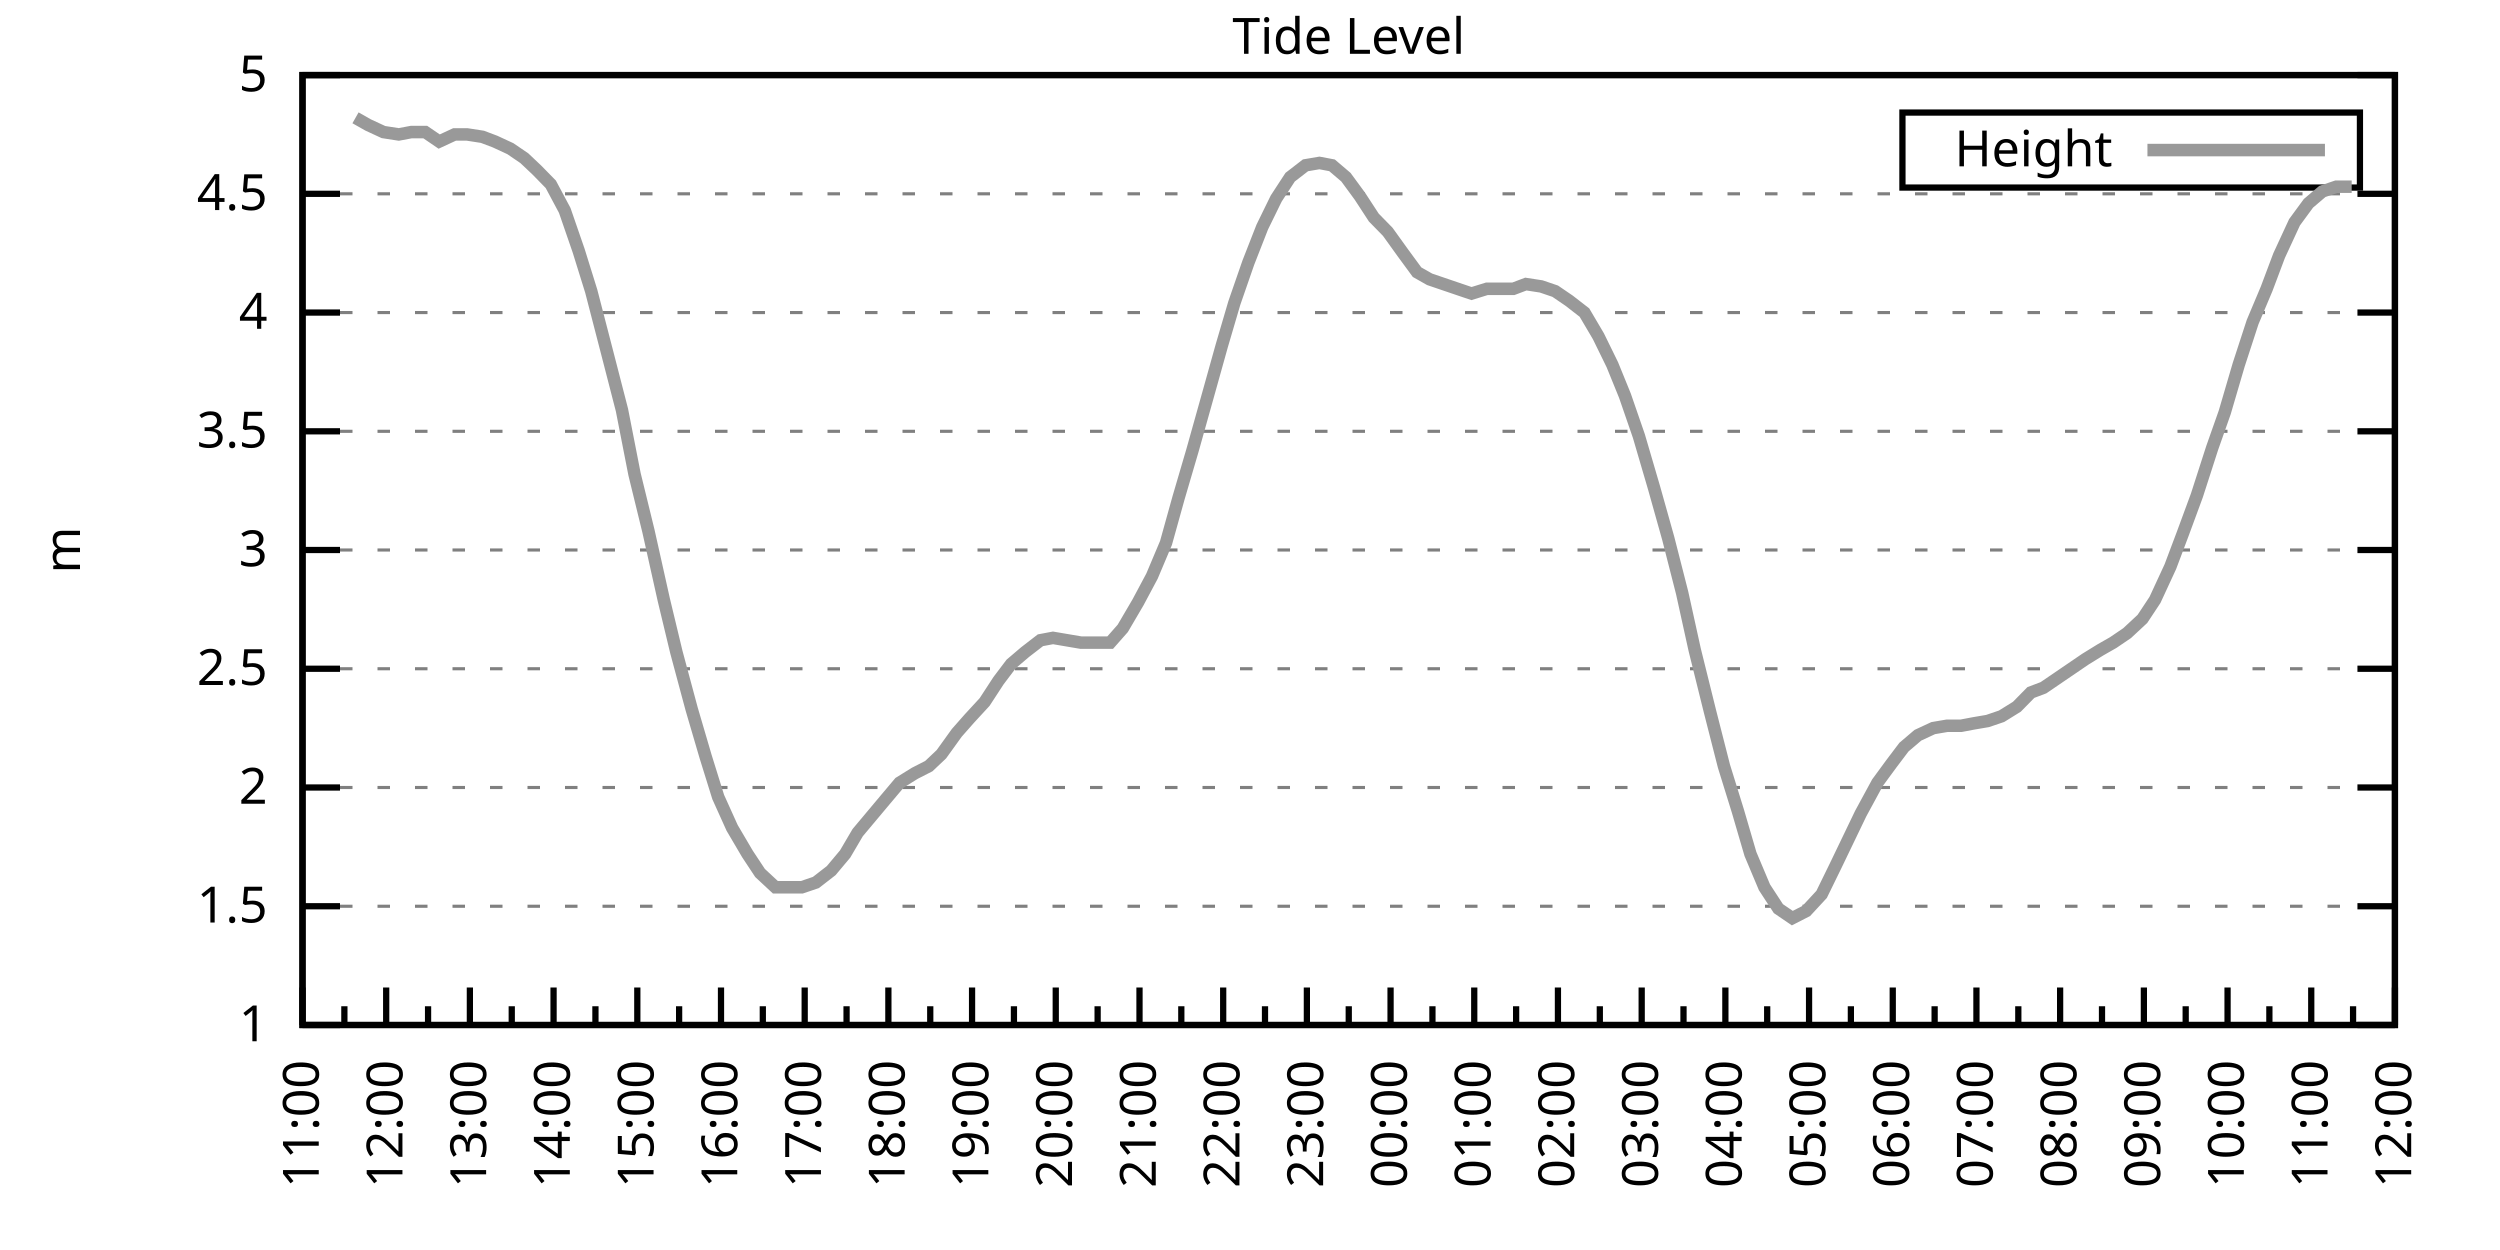
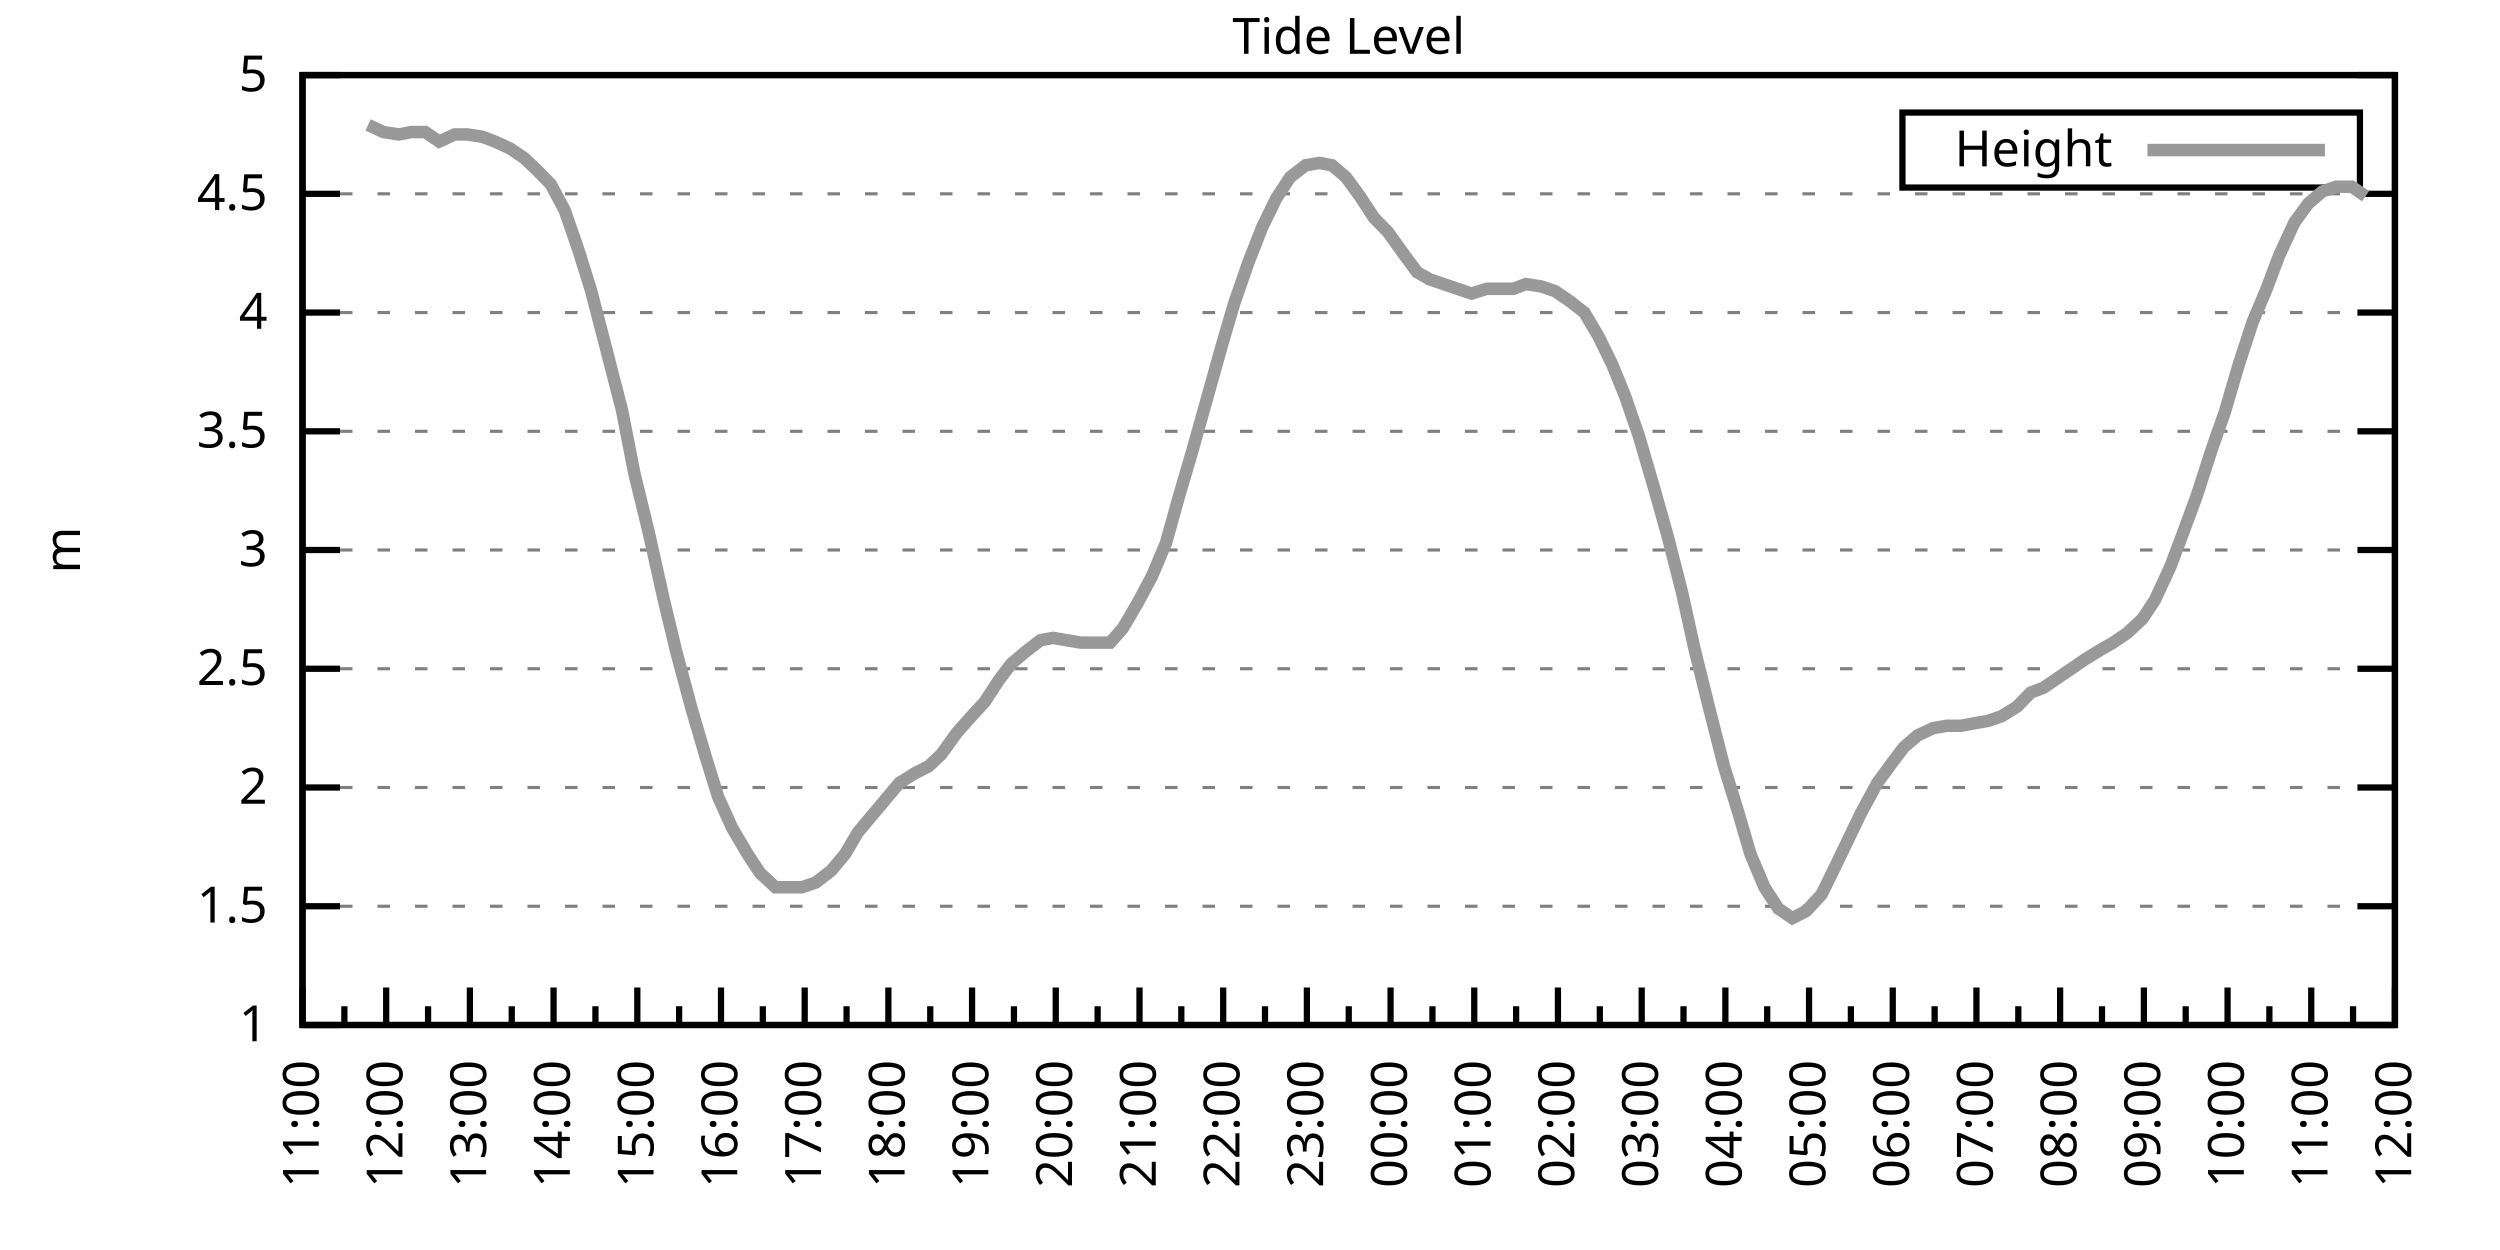
<svg xmlns="http://www.w3.org/2000/svg" xmlns:xlink="http://www.w3.org/1999/xlink" width="400" height="200" viewBox="0 0 400 200">
  <g id="gnuplot_canvas">
    <rect x="0" y="0" width="400" height="200" fill="none" />
    <defs>
      <circle id="gpDot" r="0.5" stroke-width="0.5" stroke="currentColor" />
      <path id="gpPt0" stroke-width="0.333" stroke="currentColor" d="M-1,0 h2 M0,-1 v2" />
      <path id="gpPt1" stroke-width="0.333" stroke="currentColor" d="M-1,-1 L1,1 M1,-1 L-1,1" />
      <path id="gpPt2" stroke-width="0.333" stroke="currentColor" d="M-1,0 L1,0 M0,-1 L0,1 M-1,-1 L1,1 M-1,1 L1,-1" />
      <rect id="gpPt3" stroke-width="0.333" stroke="currentColor" x="-1" y="-1" width="2" height="2" />
      <rect id="gpPt4" stroke-width="0.333" stroke="currentColor" fill="currentColor" x="-1" y="-1" width="2" height="2" />
      <circle id="gpPt5" stroke-width="0.333" stroke="currentColor" cx="0" cy="0" r="1" />
      <use xlink:href="#gpPt5" id="gpPt6" fill="currentColor" stroke="none" />
      <path id="gpPt7" stroke-width="0.333" stroke="currentColor" d="M0,-1.33 L-1.33,0.67 L1.33,0.67 z" />
      <use xlink:href="#gpPt7" id="gpPt8" fill="currentColor" stroke="none" />
      <use xlink:href="#gpPt7" id="gpPt9" stroke="currentColor" transform="rotate(180)" />
      <use xlink:href="#gpPt9" id="gpPt10" fill="currentColor" stroke="none" />
      <use xlink:href="#gpPt3" id="gpPt11" stroke="currentColor" transform="rotate(45)" />
      <use xlink:href="#gpPt11" id="gpPt12" fill="currentColor" stroke="none" />
      <path id="gpPt13" stroke-width="0.333" stroke="currentColor" d="M0,1.330 L1.265,0.411 L0.782,-1.067 L-0.782,-1.076 L-1.265,0.411 z" />
      <use xlink:href="#gpPt13" id="gpPt14" fill="currentColor" stroke="none" />
      <filter id="textbox" filterUnits="objectBoundingBox" x="0" y="0" height="1" width="1">
        <feFlood flood-color="white" flood-opacity="1" result="bgnd" />
        <feComposite in="SourceGraphic" in2="bgnd" operator="atop" />
      </filter>
      <filter id="greybox" filterUnits="objectBoundingBox" x="0" y="0" height="1" width="1">
        <feFlood flood-color="lightgrey" flood-opacity="1" result="grey" />
        <feComposite in="SourceGraphic" in2="grey" operator="atop" />
      </filter>
    </defs>
    <g fill="none" color="white" stroke="currentColor" stroke-width="1.00" stroke-linecap="butt" stroke-linejoin="miter">
</g>
    <g fill="none" color="black" stroke="currentColor" stroke-width="1.00" stroke-linecap="butt" stroke-linejoin="miter">
      <g stroke="none" shape-rendering="crispEdges">
        <polygon fill="rgb(255, 255, 255)" points="48.40,164.00 383.18,164.00 383.18,12.02 48.40,12.02 " />
      </g>
    </g>
    <g fill="none" color="black" stroke="currentColor" stroke-width="1.00" stroke-linecap="butt" stroke-linejoin="miter">
</g>
    <g fill="none" color="black" stroke="black" stroke-width="0.50" stroke-linecap="butt" stroke-linejoin="miter">
</g>
    <g fill="none" color="gray" stroke="currentColor" stroke-width="0.50" stroke-linecap="butt" stroke-linejoin="miter">
      <path stroke="gray" stroke-dasharray="2,4" class="gridline" d="M48.40,164.00 L383.19,164.00  " />
    </g>
    <g fill="none" color="gray" stroke="gray" stroke-width="1.00" stroke-linecap="butt" stroke-linejoin="miter">
</g>
    <g fill="none" color="black" stroke="currentColor" stroke-width="1.00" stroke-linecap="butt" stroke-linejoin="miter">
      <path stroke="black" d="M48.40,164.00 L54.40,164.00 M383.19,164.00 L377.19,164.00  " />
      <g transform="translate(42.80,166.60)" stroke="none" fill="black" font-family="Sans" font-size="8.00" text-anchor="end">
        <text>
          <tspan font-family="Sans"> 1</tspan>
        </text>
      </g>
    </g>
    <g fill="none" color="black" stroke="currentColor" stroke-width="1.00" stroke-linecap="butt" stroke-linejoin="miter">
</g>
    <g fill="none" color="black" stroke="black" stroke-width="0.50" stroke-linecap="butt" stroke-linejoin="miter">
</g>
    <g fill="none" color="gray" stroke="currentColor" stroke-width="0.50" stroke-linecap="butt" stroke-linejoin="miter">
      <path stroke="gray" stroke-dasharray="2,4" class="gridline" d="M48.40,145.00 L383.19,145.00  " />
    </g>
    <g fill="none" color="gray" stroke="gray" stroke-width="1.00" stroke-linecap="butt" stroke-linejoin="miter">
</g>
    <g fill="none" color="black" stroke="currentColor" stroke-width="1.00" stroke-linecap="butt" stroke-linejoin="miter">
      <path stroke="black" d="M48.40,145.00 L54.40,145.00 M383.19,145.00 L377.19,145.00  " />
      <g transform="translate(42.80,147.60)" stroke="none" fill="black" font-family="Sans" font-size="8.00" text-anchor="end">
        <text>
          <tspan font-family="Sans"> 1.5</tspan>
        </text>
      </g>
    </g>
    <g fill="none" color="black" stroke="currentColor" stroke-width="1.00" stroke-linecap="butt" stroke-linejoin="miter">
</g>
    <g fill="none" color="black" stroke="black" stroke-width="0.50" stroke-linecap="butt" stroke-linejoin="miter">
</g>
    <g fill="none" color="gray" stroke="currentColor" stroke-width="0.50" stroke-linecap="butt" stroke-linejoin="miter">
      <path stroke="gray" stroke-dasharray="2,4" class="gridline" d="M48.40,126.00 L383.19,126.00  " />
    </g>
    <g fill="none" color="gray" stroke="gray" stroke-width="1.00" stroke-linecap="butt" stroke-linejoin="miter">
</g>
    <g fill="none" color="black" stroke="currentColor" stroke-width="1.00" stroke-linecap="butt" stroke-linejoin="miter">
      <path stroke="black" d="M48.40,126.00 L54.40,126.00 M383.19,126.00 L377.19,126.00  " />
      <g transform="translate(42.80,128.60)" stroke="none" fill="black" font-family="Sans" font-size="8.00" text-anchor="end">
        <text>
          <tspan font-family="Sans"> 2</tspan>
        </text>
      </g>
    </g>
    <g fill="none" color="black" stroke="currentColor" stroke-width="1.00" stroke-linecap="butt" stroke-linejoin="miter">
</g>
    <g fill="none" color="black" stroke="black" stroke-width="0.50" stroke-linecap="butt" stroke-linejoin="miter">
</g>
    <g fill="none" color="gray" stroke="currentColor" stroke-width="0.50" stroke-linecap="butt" stroke-linejoin="miter">
      <path stroke="gray" stroke-dasharray="2,4" class="gridline" d="M48.40,107.00 L383.19,107.00  " />
    </g>
    <g fill="none" color="gray" stroke="gray" stroke-width="1.00" stroke-linecap="butt" stroke-linejoin="miter">
</g>
    <g fill="none" color="black" stroke="currentColor" stroke-width="1.00" stroke-linecap="butt" stroke-linejoin="miter">
      <path stroke="black" d="M48.40,107.00 L54.40,107.00 M383.19,107.00 L377.19,107.00  " />
      <g transform="translate(42.80,109.60)" stroke="none" fill="black" font-family="Sans" font-size="8.00" text-anchor="end">
        <text>
          <tspan font-family="Sans"> 2.5</tspan>
        </text>
      </g>
    </g>
    <g fill="none" color="black" stroke="currentColor" stroke-width="1.00" stroke-linecap="butt" stroke-linejoin="miter">
</g>
    <g fill="none" color="black" stroke="black" stroke-width="0.50" stroke-linecap="butt" stroke-linejoin="miter">
</g>
    <g fill="none" color="gray" stroke="currentColor" stroke-width="0.50" stroke-linecap="butt" stroke-linejoin="miter">
      <path stroke="gray" stroke-dasharray="2,4" class="gridline" d="M48.40,88.00 L383.19,88.00  " />
    </g>
    <g fill="none" color="gray" stroke="gray" stroke-width="1.00" stroke-linecap="butt" stroke-linejoin="miter">
</g>
    <g fill="none" color="black" stroke="currentColor" stroke-width="1.00" stroke-linecap="butt" stroke-linejoin="miter">
      <path stroke="black" d="M48.40,88.00 L54.40,88.00 M383.19,88.00 L377.19,88.00  " />
      <g transform="translate(42.80,90.60)" stroke="none" fill="black" font-family="Sans" font-size="8.00" text-anchor="end">
        <text>
          <tspan font-family="Sans"> 3</tspan>
        </text>
      </g>
    </g>
    <g fill="none" color="black" stroke="currentColor" stroke-width="1.00" stroke-linecap="butt" stroke-linejoin="miter">
</g>
    <g fill="none" color="black" stroke="black" stroke-width="0.50" stroke-linecap="butt" stroke-linejoin="miter">
</g>
    <g fill="none" color="gray" stroke="currentColor" stroke-width="0.50" stroke-linecap="butt" stroke-linejoin="miter">
      <path stroke="gray" stroke-dasharray="2,4" class="gridline" d="M48.40,69.01 L383.19,69.01  " />
    </g>
    <g fill="none" color="gray" stroke="gray" stroke-width="1.00" stroke-linecap="butt" stroke-linejoin="miter">
</g>
    <g fill="none" color="black" stroke="currentColor" stroke-width="1.00" stroke-linecap="butt" stroke-linejoin="miter">
      <path stroke="black" d="M48.40,69.01 L54.40,69.01 M383.19,69.01 L377.19,69.01  " />
      <g transform="translate(42.80,71.61)" stroke="none" fill="black" font-family="Sans" font-size="8.00" text-anchor="end">
        <text>
          <tspan font-family="Sans"> 3.5</tspan>
        </text>
      </g>
    </g>
    <g fill="none" color="black" stroke="currentColor" stroke-width="1.00" stroke-linecap="butt" stroke-linejoin="miter">
</g>
    <g fill="none" color="black" stroke="black" stroke-width="0.50" stroke-linecap="butt" stroke-linejoin="miter">
</g>
    <g fill="none" color="gray" stroke="currentColor" stroke-width="0.50" stroke-linecap="butt" stroke-linejoin="miter">
      <path stroke="gray" stroke-dasharray="2,4" class="gridline" d="M48.40,50.01 L383.19,50.01  " />
    </g>
    <g fill="none" color="gray" stroke="gray" stroke-width="1.00" stroke-linecap="butt" stroke-linejoin="miter">
</g>
    <g fill="none" color="black" stroke="currentColor" stroke-width="1.00" stroke-linecap="butt" stroke-linejoin="miter">
      <path stroke="black" d="M48.40,50.01 L54.40,50.01 M383.19,50.01 L377.19,50.01  " />
      <g transform="translate(42.80,52.61)" stroke="none" fill="black" font-family="Sans" font-size="8.00" text-anchor="end">
        <text>
          <tspan font-family="Sans"> 4</tspan>
        </text>
      </g>
    </g>
    <g fill="none" color="black" stroke="currentColor" stroke-width="1.00" stroke-linecap="butt" stroke-linejoin="miter">
</g>
    <g fill="none" color="black" stroke="black" stroke-width="0.50" stroke-linecap="butt" stroke-linejoin="miter">
</g>
    <g fill="none" color="gray" stroke="currentColor" stroke-width="0.50" stroke-linecap="butt" stroke-linejoin="miter">
      <path stroke="gray" stroke-dasharray="2,4" class="gridline" d="M48.40,31.01 L383.19,31.01  " />
    </g>
    <g fill="none" color="gray" stroke="gray" stroke-width="1.00" stroke-linecap="butt" stroke-linejoin="miter">
</g>
    <g fill="none" color="black" stroke="currentColor" stroke-width="1.00" stroke-linecap="butt" stroke-linejoin="miter">
      <path stroke="black" d="M48.40,31.01 L54.40,31.01 M383.19,31.01 L377.19,31.01  " />
      <g transform="translate(42.80,33.61)" stroke="none" fill="black" font-family="Sans" font-size="8.00" text-anchor="end">
        <text>
          <tspan font-family="Sans"> 4.5</tspan>
        </text>
      </g>
    </g>
    <g fill="none" color="black" stroke="currentColor" stroke-width="1.00" stroke-linecap="butt" stroke-linejoin="miter">
</g>
    <g fill="none" color="black" stroke="black" stroke-width="0.50" stroke-linecap="butt" stroke-linejoin="miter">
</g>
    <g fill="none" color="gray" stroke="currentColor" stroke-width="0.50" stroke-linecap="butt" stroke-linejoin="miter">
      <path stroke="gray" stroke-dasharray="2,4" class="gridline" d="M48.40,12.01 L383.19,12.01  " />
    </g>
    <g fill="none" color="gray" stroke="gray" stroke-width="1.00" stroke-linecap="butt" stroke-linejoin="miter">
</g>
    <g fill="none" color="black" stroke="currentColor" stroke-width="1.00" stroke-linecap="butt" stroke-linejoin="miter">
      <path stroke="black" d="M48.40,12.01 L54.40,12.01 M383.19,12.01 L377.19,12.01  " />
      <g transform="translate(42.80,14.61)" stroke="none" fill="black" font-family="Sans" font-size="8.00" text-anchor="end">
        <text>
          <tspan font-family="Sans"> 5</tspan>
        </text>
      </g>
    </g>
    <g fill="none" color="black" stroke="currentColor" stroke-width="1.00" stroke-linecap="butt" stroke-linejoin="miter">
      <path stroke="black" d="M48.40,164.00 L48.40,158.00  " />
      <g transform="translate(51.00,169.60) rotate(270)" stroke="none" fill="black" font-family="Sans" font-size="8.00" text-anchor="end">
        <text>
          <tspan font-family="Sans">11:00</tspan>
        </text>
      </g>
    </g>
    <g fill="none" color="black" stroke="currentColor" stroke-width="1.00" stroke-linecap="butt" stroke-linejoin="miter">
      <path stroke="black" d="M55.10,164.00 L55.10,161.00 M61.79,164.00 L61.79,158.00  " />
      <g transform="translate(64.39,169.60) rotate(270)" stroke="none" fill="black" font-family="Sans" font-size="8.00" text-anchor="end">
        <text>
          <tspan font-family="Sans">12:00</tspan>
        </text>
      </g>
    </g>
    <g fill="none" color="black" stroke="currentColor" stroke-width="1.00" stroke-linecap="butt" stroke-linejoin="miter">
      <path stroke="black" d="M68.49,164.00 L68.49,161.00 M75.18,164.00 L75.18,158.00  " />
      <g transform="translate(77.78,169.60) rotate(270)" stroke="none" fill="black" font-family="Sans" font-size="8.00" text-anchor="end">
        <text>
          <tspan font-family="Sans">13:00</tspan>
        </text>
      </g>
    </g>
    <g fill="none" color="black" stroke="currentColor" stroke-width="1.00" stroke-linecap="butt" stroke-linejoin="miter">
      <path stroke="black" d="M81.88,164.00 L81.88,161.00 M88.57,164.00 L88.57,158.00  " />
      <g transform="translate(91.17,169.60) rotate(270)" stroke="none" fill="black" font-family="Sans" font-size="8.00" text-anchor="end">
        <text>
          <tspan font-family="Sans">14:00</tspan>
        </text>
      </g>
    </g>
    <g fill="none" color="black" stroke="currentColor" stroke-width="1.00" stroke-linecap="butt" stroke-linejoin="miter">
      <path stroke="black" d="M95.27,164.00 L95.27,161.00 M101.97,164.00 L101.97,158.00  " />
      <g transform="translate(104.57,169.60) rotate(270)" stroke="none" fill="black" font-family="Sans" font-size="8.00" text-anchor="end">
        <text>
          <tspan font-family="Sans">15:00</tspan>
        </text>
      </g>
    </g>
    <g fill="none" color="black" stroke="currentColor" stroke-width="1.00" stroke-linecap="butt" stroke-linejoin="miter">
      <path stroke="black" d="M108.66,164.00 L108.66,161.00 M115.36,164.00 L115.36,158.00  " />
      <g transform="translate(117.96,169.60) rotate(270)" stroke="none" fill="black" font-family="Sans" font-size="8.00" text-anchor="end">
        <text>
          <tspan font-family="Sans">16:00</tspan>
        </text>
      </g>
    </g>
    <g fill="none" color="black" stroke="currentColor" stroke-width="1.00" stroke-linecap="butt" stroke-linejoin="miter">
      <path stroke="black" d="M122.05,164.00 L122.05,161.00 M128.75,164.00 L128.75,158.00  " />
      <g transform="translate(131.35,169.60) rotate(270)" stroke="none" fill="black" font-family="Sans" font-size="8.00" text-anchor="end">
        <text>
          <tspan font-family="Sans">17:00</tspan>
        </text>
      </g>
    </g>
    <g fill="none" color="black" stroke="currentColor" stroke-width="1.00" stroke-linecap="butt" stroke-linejoin="miter">
      <path stroke="black" d="M135.45,164.00 L135.45,161.00 M142.14,164.00 L142.14,158.00  " />
      <g transform="translate(144.74,169.60) rotate(270)" stroke="none" fill="black" font-family="Sans" font-size="8.00" text-anchor="end">
        <text>
          <tspan font-family="Sans">18:00</tspan>
        </text>
      </g>
    </g>
    <g fill="none" color="black" stroke="currentColor" stroke-width="1.00" stroke-linecap="butt" stroke-linejoin="miter">
      <path stroke="black" d="M148.84,164.00 L148.84,161.00 M155.53,164.00 L155.53,158.00  " />
      <g transform="translate(158.13,169.60) rotate(270)" stroke="none" fill="black" font-family="Sans" font-size="8.00" text-anchor="end">
        <text>
          <tspan font-family="Sans">19:00</tspan>
        </text>
      </g>
    </g>
    <g fill="none" color="black" stroke="currentColor" stroke-width="1.00" stroke-linecap="butt" stroke-linejoin="miter">
      <path stroke="black" d="M162.23,164.00 L162.23,161.00 M168.92,164.00 L168.92,158.00  " />
      <g transform="translate(171.52,169.60) rotate(270)" stroke="none" fill="black" font-family="Sans" font-size="8.00" text-anchor="end">
        <text>
          <tspan font-family="Sans">20:00</tspan>
        </text>
      </g>
    </g>
    <g fill="none" color="black" stroke="currentColor" stroke-width="1.00" stroke-linecap="butt" stroke-linejoin="miter">
      <path stroke="black" d="M175.62,164.00 L175.62,161.00 M182.32,164.00 L182.32,158.00  " />
      <g transform="translate(184.92,169.60) rotate(270)" stroke="none" fill="black" font-family="Sans" font-size="8.00" text-anchor="end">
        <text>
          <tspan font-family="Sans">21:00</tspan>
        </text>
      </g>
    </g>
    <g fill="none" color="black" stroke="currentColor" stroke-width="1.00" stroke-linecap="butt" stroke-linejoin="miter">
      <path stroke="black" d="M189.01,164.00 L189.01,161.00 M195.71,164.00 L195.71,158.00  " />
      <g transform="translate(198.31,169.60) rotate(270)" stroke="none" fill="black" font-family="Sans" font-size="8.00" text-anchor="end">
        <text>
          <tspan font-family="Sans">22:00</tspan>
        </text>
      </g>
    </g>
    <g fill="none" color="black" stroke="currentColor" stroke-width="1.00" stroke-linecap="butt" stroke-linejoin="miter">
      <path stroke="black" d="M202.40,164.00 L202.40,161.00 M209.10,164.00 L209.10,158.00  " />
      <g transform="translate(211.70,169.60) rotate(270)" stroke="none" fill="black" font-family="Sans" font-size="8.00" text-anchor="end">
        <text>
          <tspan font-family="Sans">23:00</tspan>
        </text>
      </g>
    </g>
    <g fill="none" color="black" stroke="currentColor" stroke-width="1.00" stroke-linecap="butt" stroke-linejoin="miter">
      <path stroke="black" d="M215.80,164.00 L215.80,161.00 M222.49,164.00 L222.49,158.00  " />
      <g transform="translate(225.09,169.60) rotate(270)" stroke="none" fill="black" font-family="Sans" font-size="8.00" text-anchor="end">
        <text>
          <tspan font-family="Sans">00:00</tspan>
        </text>
      </g>
    </g>
    <g fill="none" color="black" stroke="currentColor" stroke-width="1.00" stroke-linecap="butt" stroke-linejoin="miter">
      <path stroke="black" d="M229.19,164.00 L229.19,161.00 M235.88,164.00 L235.88,158.00  " />
      <g transform="translate(238.48,169.60) rotate(270)" stroke="none" fill="black" font-family="Sans" font-size="8.00" text-anchor="end">
        <text>
          <tspan font-family="Sans">01:00</tspan>
        </text>
      </g>
    </g>
    <g fill="none" color="black" stroke="currentColor" stroke-width="1.00" stroke-linecap="butt" stroke-linejoin="miter">
      <path stroke="black" d="M242.58,164.00 L242.58,161.00 M249.27,164.00 L249.27,158.00  " />
      <g transform="translate(251.87,169.60) rotate(270)" stroke="none" fill="black" font-family="Sans" font-size="8.00" text-anchor="end">
        <text>
          <tspan font-family="Sans">02:00</tspan>
        </text>
      </g>
    </g>
    <g fill="none" color="black" stroke="currentColor" stroke-width="1.00" stroke-linecap="butt" stroke-linejoin="miter">
      <path stroke="black" d="M255.97,164.00 L255.97,161.00 M262.67,164.00 L262.67,158.00  " />
      <g transform="translate(265.27,169.60) rotate(270)" stroke="none" fill="black" font-family="Sans" font-size="8.00" text-anchor="end">
        <text>
          <tspan font-family="Sans">03:00</tspan>
        </text>
      </g>
    </g>
    <g fill="none" color="black" stroke="currentColor" stroke-width="1.00" stroke-linecap="butt" stroke-linejoin="miter">
      <path stroke="black" d="M269.36,164.00 L269.36,161.00 M276.06,164.00 L276.06,158.00  " />
      <g transform="translate(278.66,169.60) rotate(270)" stroke="none" fill="black" font-family="Sans" font-size="8.00" text-anchor="end">
        <text>
          <tspan font-family="Sans">04:00</tspan>
        </text>
      </g>
    </g>
    <g fill="none" color="black" stroke="currentColor" stroke-width="1.00" stroke-linecap="butt" stroke-linejoin="miter">
      <path stroke="black" d="M282.75,164.00 L282.75,161.00 M289.45,164.00 L289.45,158.00  " />
      <g transform="translate(292.05,169.60) rotate(270)" stroke="none" fill="black" font-family="Sans" font-size="8.00" text-anchor="end">
        <text>
          <tspan font-family="Sans">05:00</tspan>
        </text>
      </g>
    </g>
    <g fill="none" color="black" stroke="currentColor" stroke-width="1.00" stroke-linecap="butt" stroke-linejoin="miter">
      <path stroke="black" d="M296.14,164.00 L296.14,161.00 M302.84,164.00 L302.84,158.00  " />
      <g transform="translate(305.44,169.60) rotate(270)" stroke="none" fill="black" font-family="Sans" font-size="8.00" text-anchor="end">
        <text>
          <tspan font-family="Sans">06:00</tspan>
        </text>
      </g>
    </g>
    <g fill="none" color="black" stroke="currentColor" stroke-width="1.00" stroke-linecap="butt" stroke-linejoin="miter">
      <path stroke="black" d="M309.54,164.00 L309.54,161.00 M316.23,164.00 L316.23,158.00  " />
      <g transform="translate(318.83,169.60) rotate(270)" stroke="none" fill="black" font-family="Sans" font-size="8.00" text-anchor="end">
        <text>
          <tspan font-family="Sans">07:00</tspan>
        </text>
      </g>
    </g>
    <g fill="none" color="black" stroke="currentColor" stroke-width="1.00" stroke-linecap="butt" stroke-linejoin="miter">
      <path stroke="black" d="M322.93,164.00 L322.93,161.00 M329.62,164.00 L329.62,158.00  " />
      <g transform="translate(332.22,169.60) rotate(270)" stroke="none" fill="black" font-family="Sans" font-size="8.00" text-anchor="end">
        <text>
          <tspan font-family="Sans">08:00</tspan>
        </text>
      </g>
    </g>
    <g fill="none" color="black" stroke="currentColor" stroke-width="1.00" stroke-linecap="butt" stroke-linejoin="miter">
      <path stroke="black" d="M336.32,164.00 L336.32,161.00 M343.02,164.00 L343.02,158.00  " />
      <g transform="translate(345.62,169.60) rotate(270)" stroke="none" fill="black" font-family="Sans" font-size="8.00" text-anchor="end">
        <text>
          <tspan font-family="Sans">09:00</tspan>
        </text>
      </g>
    </g>
    <g fill="none" color="black" stroke="currentColor" stroke-width="1.00" stroke-linecap="butt" stroke-linejoin="miter">
      <path stroke="black" d="M349.71,164.00 L349.71,161.00 M356.41,164.00 L356.41,158.00  " />
      <g transform="translate(359.01,169.60) rotate(270)" stroke="none" fill="black" font-family="Sans" font-size="8.00" text-anchor="end">
        <text>
          <tspan font-family="Sans">10:00</tspan>
        </text>
      </g>
    </g>
    <g fill="none" color="black" stroke="currentColor" stroke-width="1.00" stroke-linecap="butt" stroke-linejoin="miter">
      <path stroke="black" d="M363.10,164.00 L363.10,161.00 M369.80,164.00 L369.80,158.00  " />
      <g transform="translate(372.40,169.60) rotate(270)" stroke="none" fill="black" font-family="Sans" font-size="8.00" text-anchor="end">
        <text>
          <tspan font-family="Sans">11:00</tspan>
        </text>
      </g>
    </g>
    <g fill="none" color="black" stroke="currentColor" stroke-width="1.00" stroke-linecap="butt" stroke-linejoin="miter">
      <path stroke="black" d="M376.49,164.00 L376.49,161.00 M383.19,164.00 L383.19,158.00  " />
      <g transform="translate(385.79,169.60) rotate(270)" stroke="none" fill="black" font-family="Sans" font-size="8.00" text-anchor="end">
        <text>
          <tspan font-family="Sans">12:00</tspan>
        </text>
      </g>
    </g>
    <g fill="none" color="black" stroke="currentColor" stroke-width="1.00" stroke-linecap="butt" stroke-linejoin="miter">
</g>
    <g fill="none" color="black" stroke="currentColor" stroke-width="1.00" stroke-linecap="butt" stroke-linejoin="miter">
      <path stroke="black" d="M48.40,12.01 L48.40,164.00 L383.19,164.00 L383.19,12.01 L48.40,12.01 Z  " />
    </g>
    <g fill="none" color="black" stroke="currentColor" stroke-width="1.00" stroke-linecap="butt" stroke-linejoin="miter">
      <g transform="translate(12.80,88.01) rotate(270)" stroke="none" fill="black" font-family="Sans" font-size="8.00" text-anchor="middle">
        <text>
          <tspan font-family="Sans">m</tspan>
        </text>
      </g>
    </g>
    <g fill="none" color="black" stroke="currentColor" stroke-width="1.00" stroke-linecap="butt" stroke-linejoin="miter">
</g>
    <g fill="none" color="black" stroke="currentColor" stroke-width="1.00" stroke-linecap="butt" stroke-linejoin="miter">
      <path stroke="black" d="M304.39,30.01 L304.39,18.01 L377.59,18.01 L377.59,30.01 L304.39,30.01 Z  " />
    </g>
    <g id="Tide_level_plot_1">
      <g fill="none" color="white" stroke="black" stroke-width="2.00" stroke-linecap="butt" stroke-linejoin="miter">
</g>
      <g fill="none" color="black" stroke="currentColor" stroke-width="2.00" stroke-linecap="butt" stroke-linejoin="miter">
        <g transform="translate(337.99,26.61)" stroke="none" fill="black" font-family="Sans" font-size="8.00" text-anchor="end">
          <text>
            <tspan font-family="Sans">Height</tspan>
          </text>
        </g>
      </g>
      <g fill="none" color="black" stroke="currentColor" stroke-width="2.00" stroke-linecap="butt" stroke-linejoin="miter">
-         <path stroke="rgb(153, 153, 153)" d="M343.59,24.01 L371.99,24.01 M56.88,18.85 L58.89,19.99 L61.35,21.13 L63.80,21.51 L65.81,21.13 L68.04,21.13   L70.27,22.65 L72.73,21.51 L74.74,21.51 L77.19,21.89 L79.20,22.65 L81.66,23.79 L83.89,25.31 L85.90,27.21   L88.13,29.49 L90.36,33.67 L92.59,40.13 L94.60,46.59 L97.06,56.09 L99.51,65.59 L101.52,75.85 L103.75,84.97   L106.21,95.98 L108.22,104.34 L110.67,113.46 L112.90,121.06 L114.91,127.52 L117.14,132.46 L119.60,136.64 L121.61,139.68   L124.06,141.96 L126.07,141.96 L128.30,141.96 L130.54,141.20 L132.99,139.30 L135.22,136.64 L137.23,133.22 L139.46,130.56   L141.69,127.90 L143.93,125.24 L146.38,123.72 L148.61,122.58 L150.62,120.68 L153.08,117.26 L155.09,114.98 L157.54,112.32   L159.77,108.90 L161.78,106.24 L164.01,104.34 L166.47,102.44 L168.48,102.06 L170.71,102.44 L172.94,102.82 L175.17,102.82   L177.63,102.82 L179.64,100.54 L182.09,96.36 L184.32,92.18 L186.56,86.87 L188.57,79.65 L190.80,72.05 L193.25,63.31   L195.48,55.33 L197.49,48.49 L199.73,42.03 L201.96,36.33 L204.19,31.77 L206.42,28.35 L208.88,26.45 L211.11,26.07   L213.12,26.45 L215.35,28.35 L217.58,31.39 L219.81,34.81 L222.04,37.09 L224.50,40.51 L226.73,43.55 L228.74,44.69   L230.97,45.45 L233.20,46.21 L235.44,46.97 L237.89,46.21 L240.12,46.21 L242.13,46.21 L244.14,45.45 L246.60,45.83   L248.83,46.59 L251.06,48.11 L253.51,50.01 L255.75,53.81 L257.98,58.37 L259.99,63.31 L262.22,69.77 L264.67,78.13   L266.91,86.11 L269.14,94.84 L271.15,103.96 L273.60,113.84 L275.83,122.58 L278.07,129.80 L280.07,136.64 L282.31,141.96   L284.54,145.38 L286.77,146.90 L289.00,145.76 L291.46,143.10 L293.69,138.54 L295.70,134.36 L297.71,130.18 L300.39,125.24   L302.62,122.20 L304.63,119.54 L306.86,117.64 L309.31,116.50 L311.54,116.12 L313.78,116.12 L315.79,115.74 L318.02,115.36   L320.25,114.60 L322.70,113.08 L324.94,110.80 L326.95,110.04 L329.18,108.52 L331.41,107.00 L333.64,105.48 L336.10,103.96   L338.10,102.82 L340.34,101.30 L342.79,99.02 L344.80,95.98 L347.26,90.66 L349.26,85.35 L351.50,79.27 L353.95,71.67   L355.96,65.97 L358.19,58.37 L360.42,51.53 L362.66,46.21 L364.66,40.89 L367.12,35.57 L369.35,32.53 L371.58,30.63   L373.82,29.87 L376.27,29.87  " />
+         <path stroke="rgb(153, 153, 153)" d="M343.59,24.01 L371.99,24.01 M58.89,19.99 L61.35,21.13 L63.80,21.51 L65.81,21.13 L68.04,21.13 L70.27,22.65   L72.73,21.51 L74.74,21.51 L77.19,21.89 L79.20,22.65 L81.66,23.79 L83.89,25.31 L85.90,27.21 L88.13,29.49   L90.36,33.67 L92.59,40.13 L94.60,46.59 L97.06,56.09 L99.51,65.59 L101.52,75.85 L103.75,84.97 L106.21,95.98   L108.22,104.34 L110.67,113.46 L112.90,121.06 L114.91,127.52 L117.14,132.46 L119.60,136.64 L121.61,139.68 L124.06,141.96   L126.07,141.96 L128.30,141.96 L130.54,141.20 L132.99,139.30 L135.22,136.64 L137.23,133.22 L139.46,130.56 L141.69,127.90   L143.93,125.24 L146.38,123.72 L148.61,122.58 L150.62,120.68 L153.08,117.26 L155.09,114.98 L157.54,112.32 L159.77,108.90   L161.78,106.24 L164.01,104.34 L166.47,102.44 L168.48,102.06 L170.71,102.44 L172.94,102.82 L175.17,102.82 L177.63,102.82   L179.64,100.54 L182.09,96.36 L184.32,92.18 L186.56,86.87 L188.57,79.65 L190.80,72.05 L193.25,63.31 L195.48,55.33   L197.49,48.49 L199.73,42.03 L201.96,36.33 L204.19,31.77 L206.42,28.35 L208.88,26.45 L211.11,26.07 L213.12,26.45   L215.35,28.35 L217.58,31.39 L219.81,34.81 L222.04,37.09 L224.50,40.51 L226.73,43.55 L228.74,44.69 L230.97,45.45   L233.20,46.21 L235.44,46.97 L237.89,46.21 L240.12,46.21 L242.13,46.21 L244.14,45.45 L246.60,45.83 L248.83,46.59   L251.06,48.11 L253.51,50.01 L255.75,53.81 L257.98,58.37 L259.99,63.31 L262.22,69.77 L264.67,78.13 L266.91,86.11   L269.14,94.84 L271.15,103.96 L273.60,113.84 L275.83,122.58 L278.07,129.80 L280.07,136.64 L282.31,141.96 L284.54,145.38   L286.77,146.90 L289.00,145.76 L291.46,143.10 L293.69,138.54 L295.70,134.36 L297.71,130.18 L300.39,125.24 L302.62,122.20   L304.63,119.54 L306.86,117.64 L309.31,116.50 L311.54,116.12 L313.78,116.12 L315.79,115.74 L318.02,115.36 L320.25,114.60   L322.70,113.08 L324.94,110.80 L326.95,110.04 L329.18,108.52 L331.41,107.00 L333.64,105.48 L336.10,103.96 L338.10,102.82   L340.34,101.30 L342.79,99.02 L344.80,95.98 L347.26,90.66 L349.26,85.35 L351.50,79.27 L353.95,71.67 L355.96,65.97   L358.19,58.37 L360.42,51.53 L362.66,46.21 L364.66,40.89 L367.12,35.57 L369.35,32.53 L371.58,30.63 L373.82,29.87   L376.27,29.87 L378.50,31.39  " />
      </g>
    </g>
    <g fill="none" color="black" stroke="currentColor" stroke-width="2.00" stroke-linecap="butt" stroke-linejoin="miter">
</g>
    <g fill="none" color="black" stroke="black" stroke-width="1.00" stroke-linecap="butt" stroke-linejoin="miter">
</g>
    <g fill="none" color="black" stroke="currentColor" stroke-width="1.00" stroke-linecap="butt" stroke-linejoin="miter">
      <path stroke="black" d="M48.40,12.01 L48.40,164.00 L383.19,164.00 L383.19,12.01 L48.40,12.01 Z  " />
    </g>
    <g fill="none" color="black" stroke="currentColor" stroke-width="1.00" stroke-linecap="butt" stroke-linejoin="miter">
      <g transform="translate(215.79,8.61)" stroke="none" fill="black" font-family="Sans" font-size="8.00" text-anchor="middle">
        <text>
          <tspan font-family="Sans">Tide Level</tspan>
        </text>
      </g>
    </g>
    <g fill="none" color="black" stroke="currentColor" stroke-width="1.00" stroke-linecap="butt" stroke-linejoin="miter">
</g>
  </g>
</svg>
